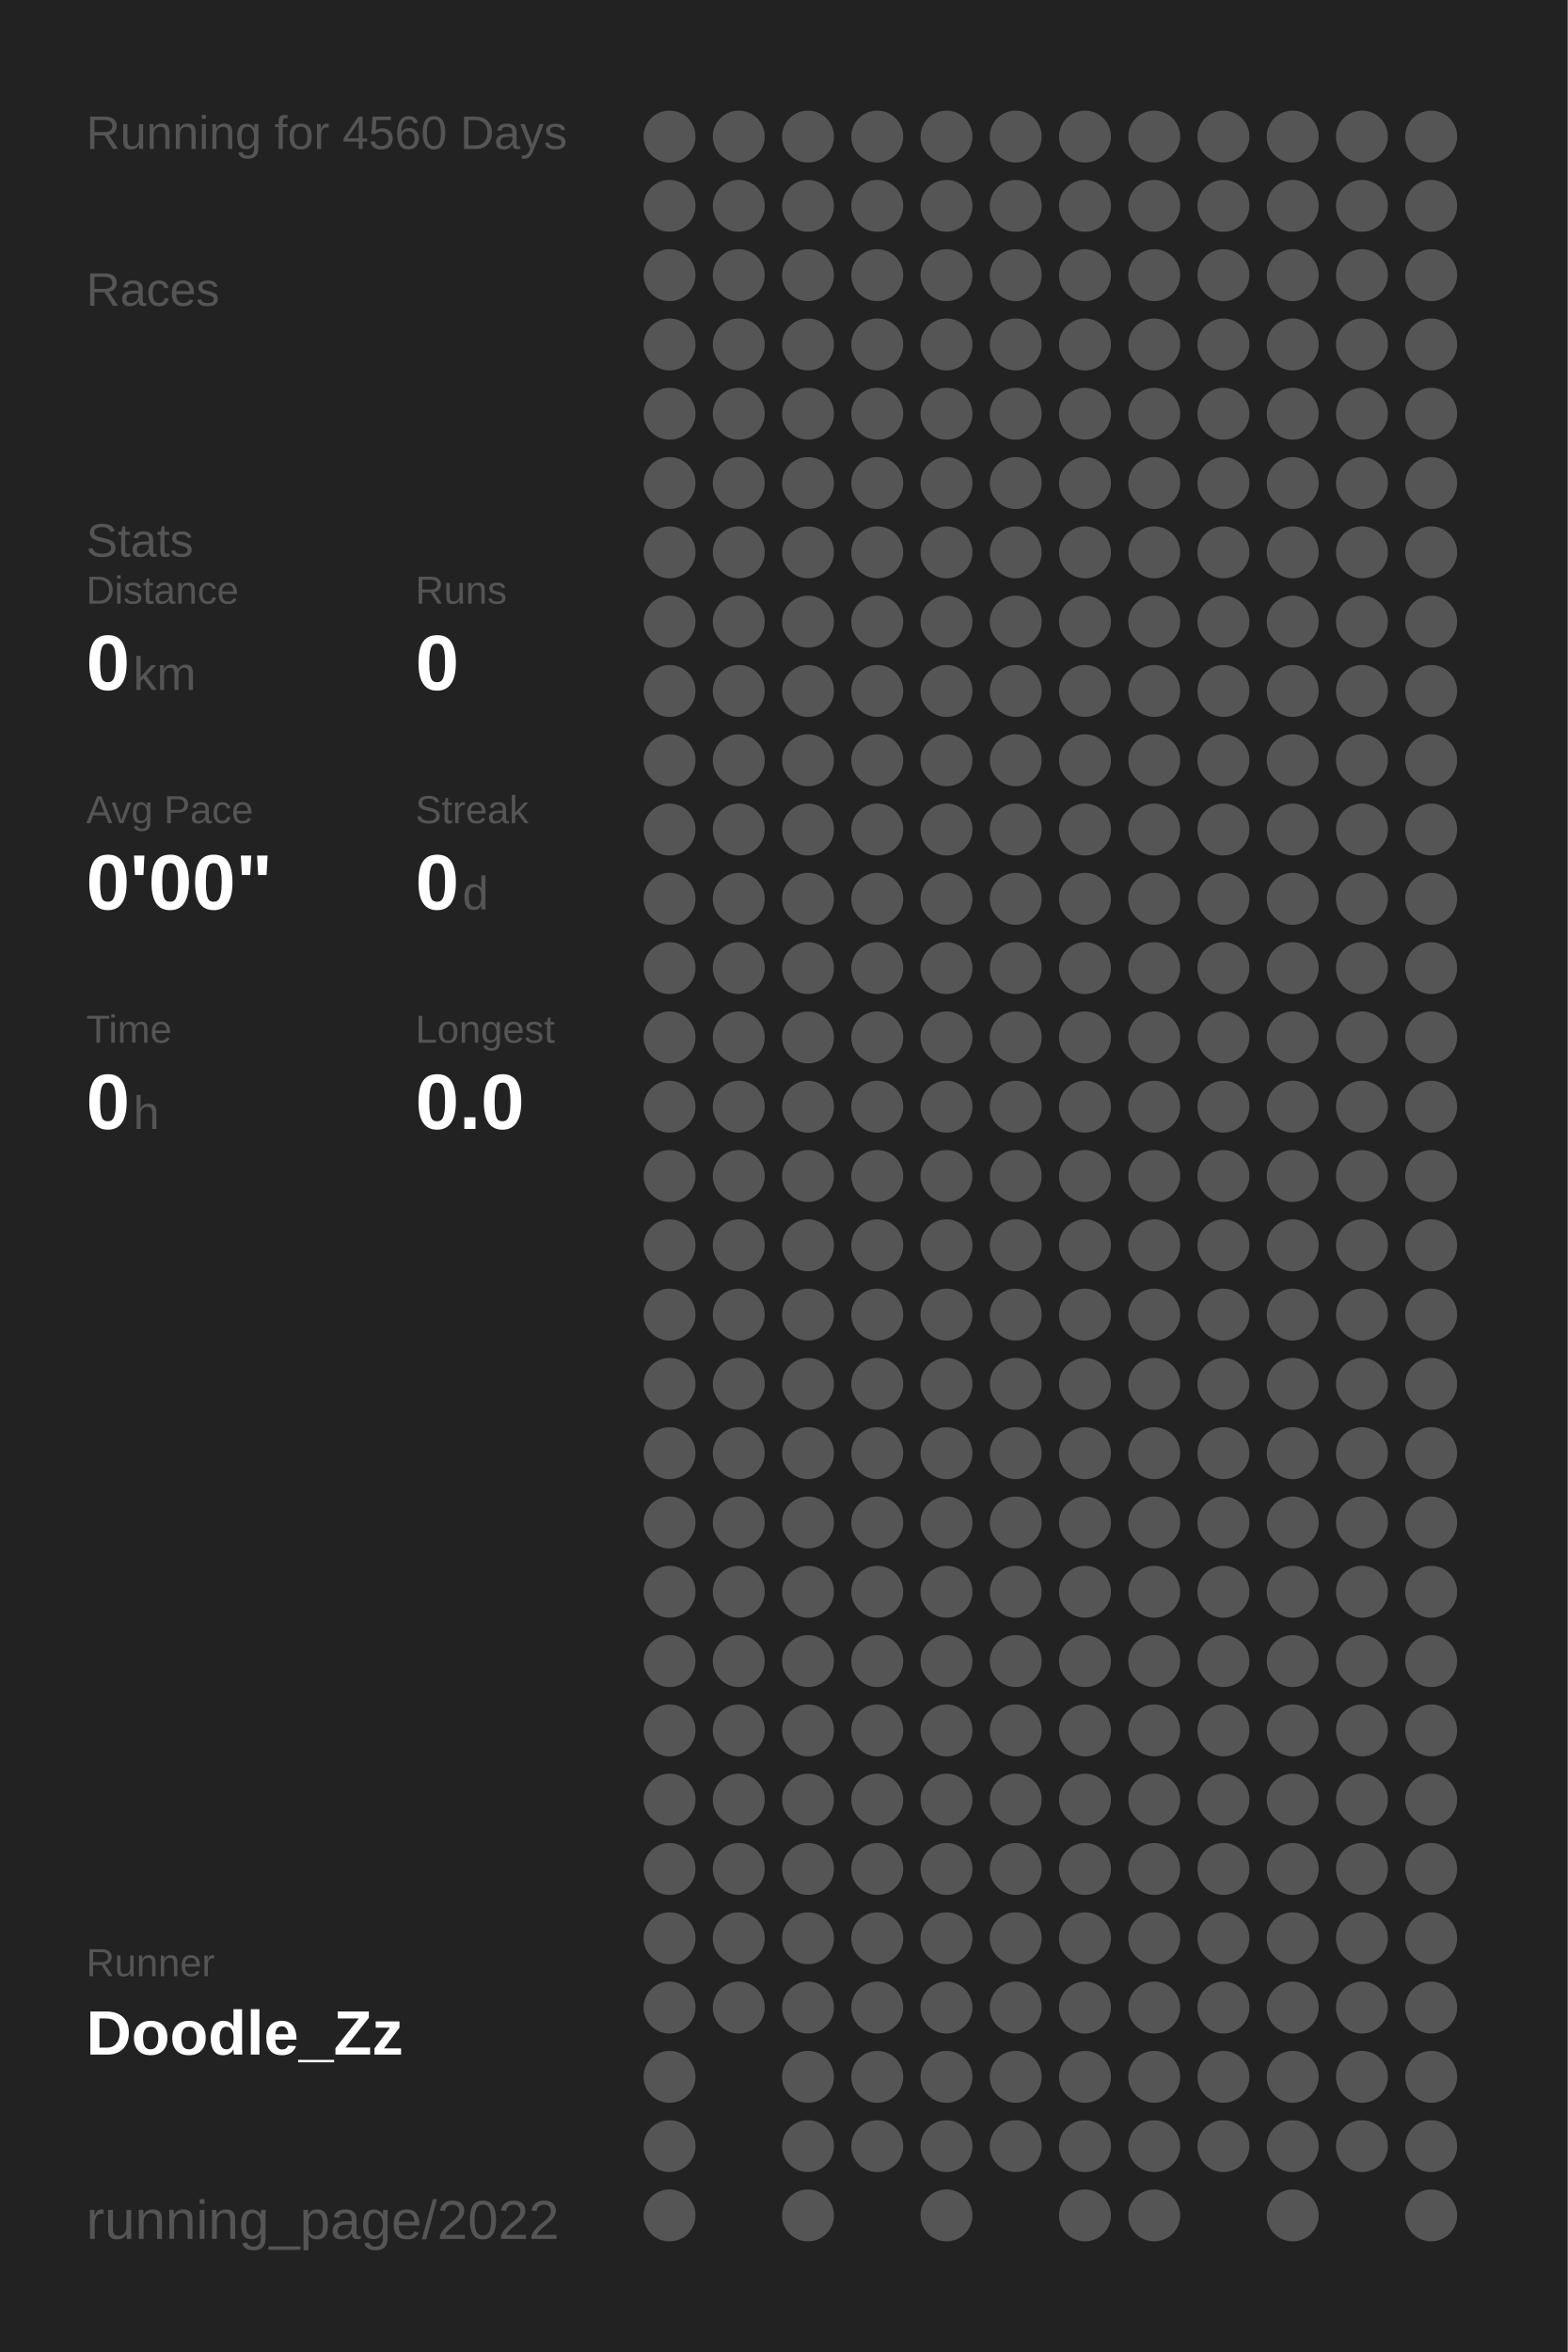
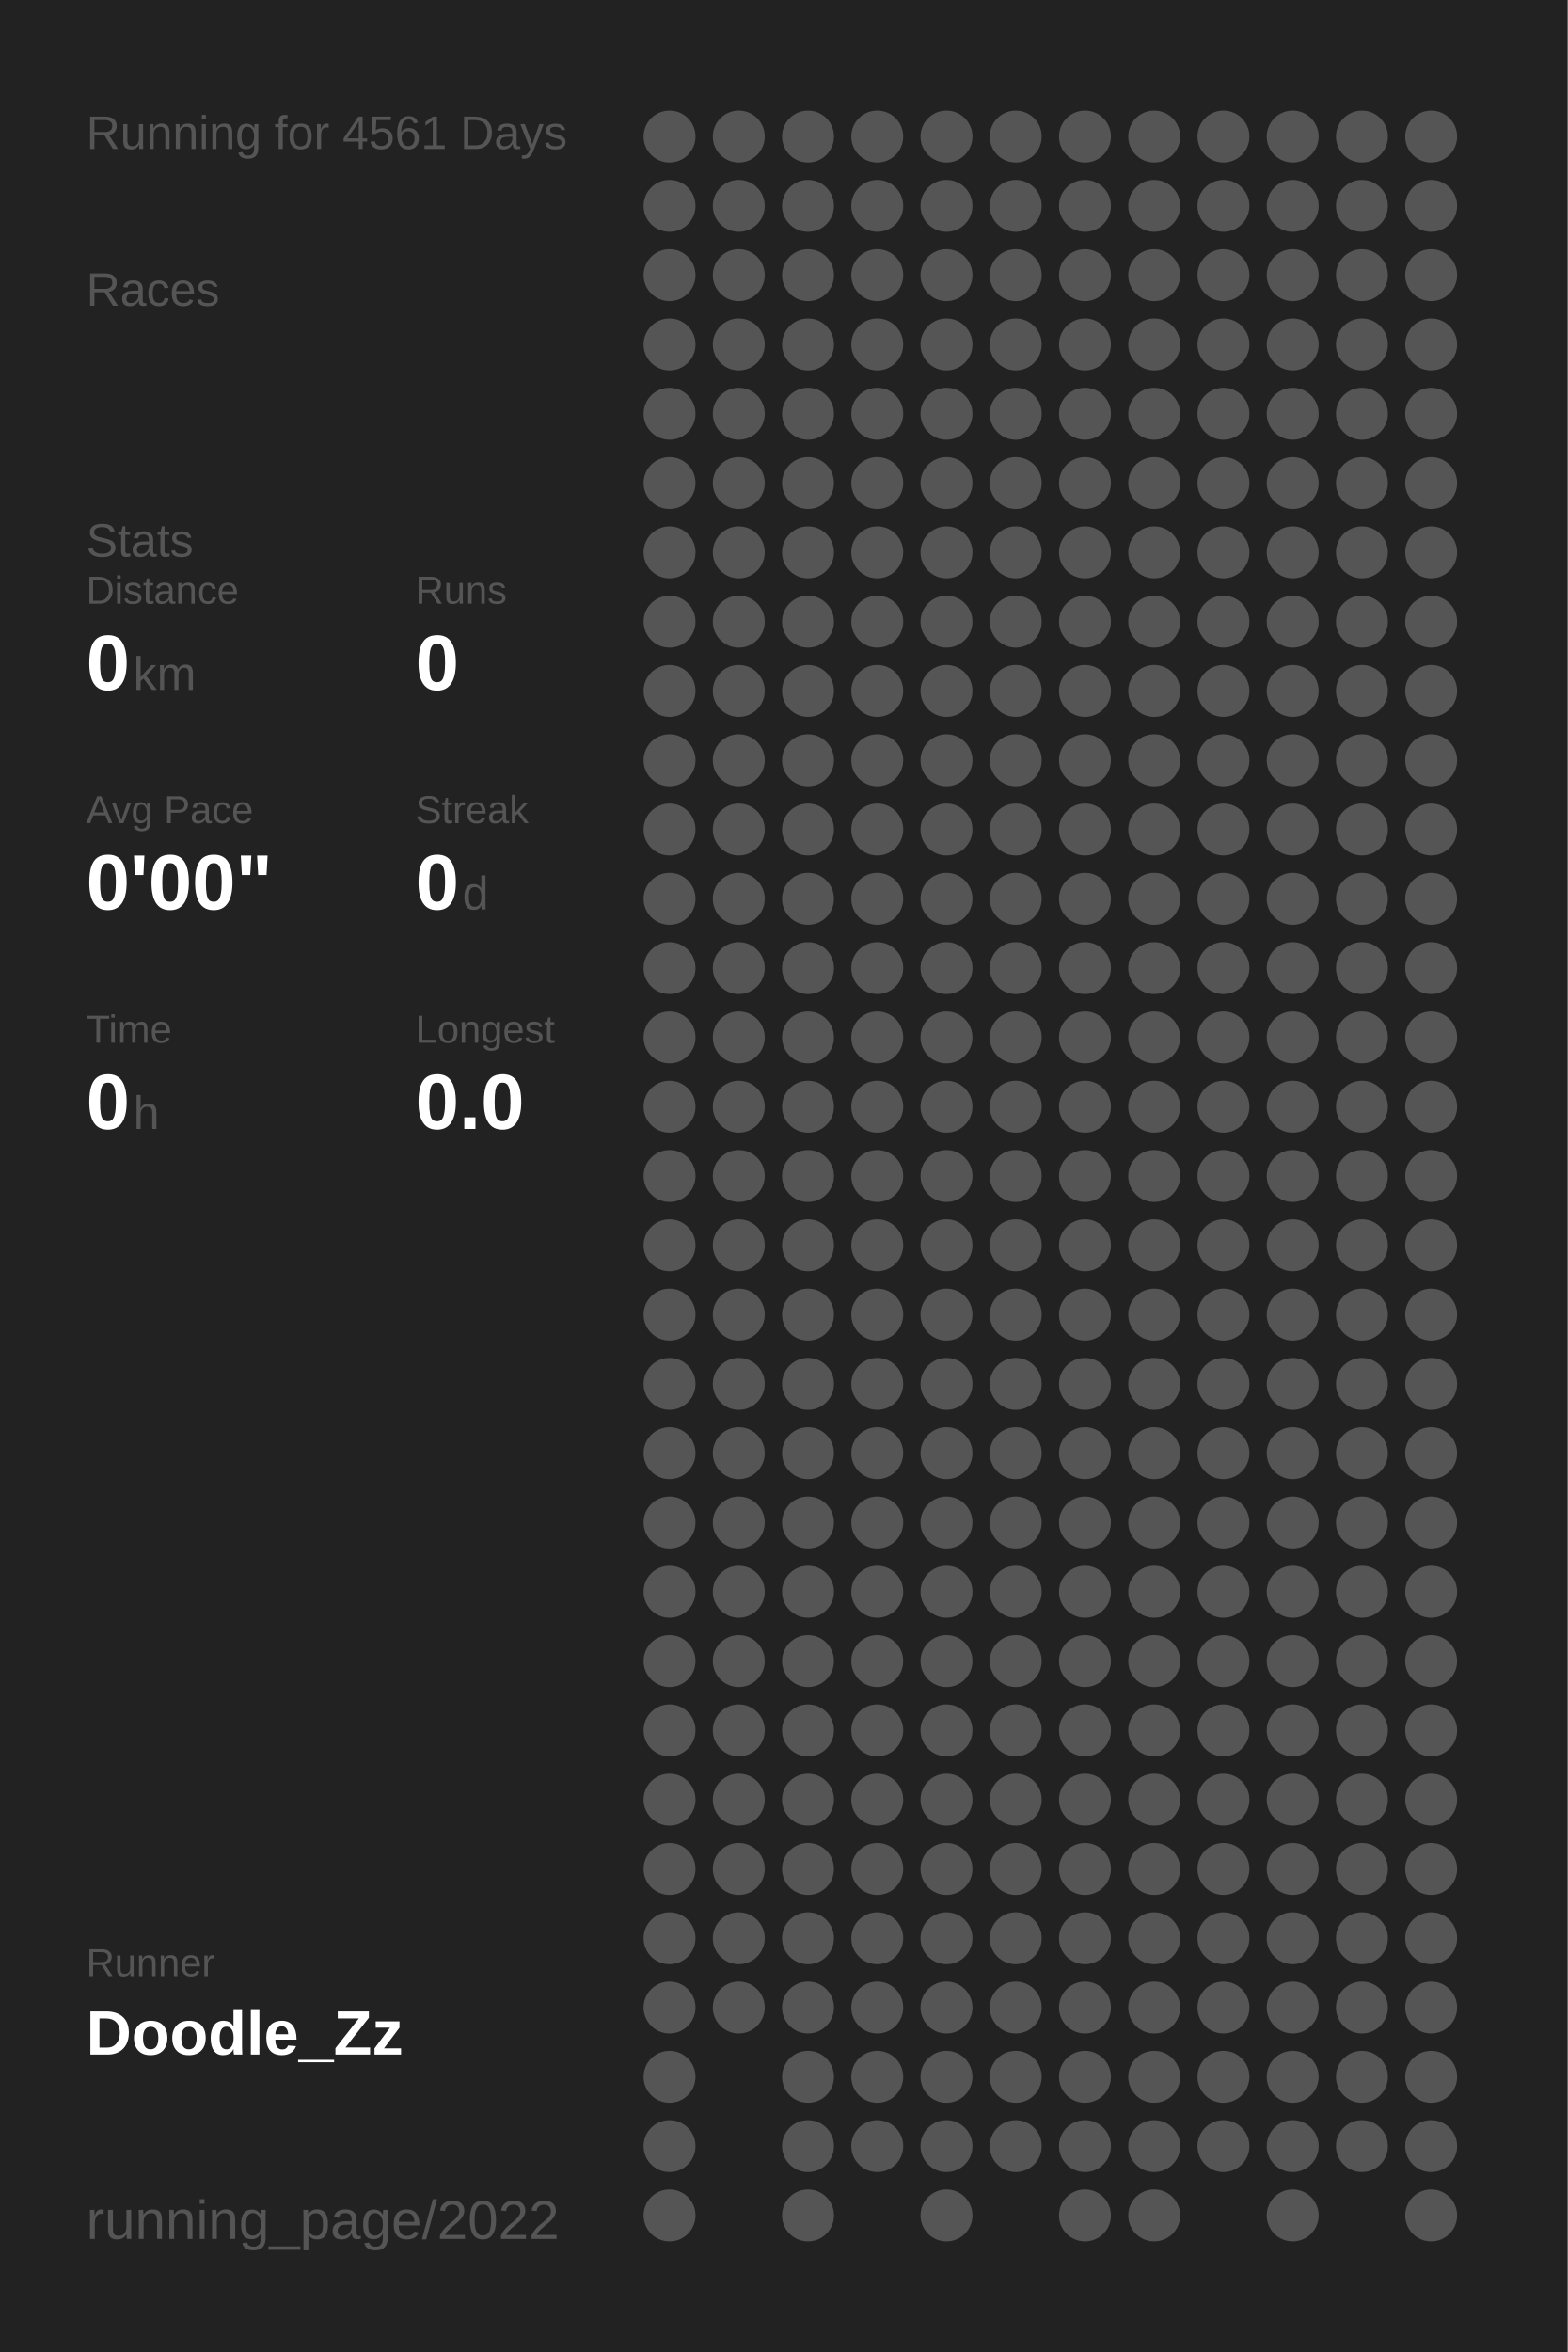
<svg xmlns="http://www.w3.org/2000/svg" baseProfile="full" height="300mm" version="1.1" viewBox="0,0,200,300" width="200mm">
  <defs />
  <rect fill="#222222" height="300" width="200" x="0" y="0" />
-   <text fill="#555555" style="font-size:6px; font-family:Arial;" x="11" y="19">Running for 4560 Days</text>
+   <text fill="#555555" style="font-size:6px; font-family:Arial;" x="11" y="19">Running for 4561 Days</text>
  <text fill="#555555" style="font-size:6px; font-family:Arial;" x="11" y="39">Races</text>
  <text fill="#555555" style="font-size:6px; font-family:Arial;" x="11" y="71">Stats</text>
  <text fill="#555555" style="font-size:5px; font-family:Arial;" x="11" y="77">Distance</text>
  <text fill="#FFFFFF" style="font-size:10px; font-family:Arial; font-weight:bold;" x="11" y="88">0</text>
  <text fill="#555555" style="font-size:6px; font-family:Arial;" x="17" y="88">km</text>
  <text fill="#555555" style="font-size:5px; font-family:Arial;" x="53" y="77">Runs</text>
  <text fill="#FFFFFF" style="font-size:10px; font-family:Arial; font-weight:bold;" x="53" y="88">0</text>
  <text fill="#555555" style="font-size:5px; font-family:Arial;" x="11" y="105">Avg Pace</text>
  <text fill="#FFFFFF" style="font-size:10px; font-family:Arial; font-weight:bold;" x="11" y="116">0'00"</text>
  <text fill="#555555" style="font-size:5px; font-family:Arial;" x="53" y="105">Streak</text>
  <text fill="#FFFFFF" style="font-size:10px; font-family:Arial; font-weight:bold;" x="53" y="116">0</text>
  <text fill="#555555" style="font-size:6px; font-family:Arial;" x="59" y="116">d</text>
  <text fill="#555555" style="font-size:5px; font-family:Arial;" x="11" y="133">Time</text>
  <text fill="#FFFFFF" style="font-size:10px; font-family:Arial; font-weight:bold;" x="11" y="144">0</text>
  <text fill="#555555" style="font-size:6px; font-family:Arial;" x="17" y="144">h</text>
  <text fill="#555555" style="font-size:5px; font-family:Arial;" x="53" y="133">Longest</text>
  <text fill="#FFFFFF" style="font-size:10px; font-family:Arial; font-weight:bold;" x="53" y="144">0.0</text>
  <text fill="#555555" style="font-size:5px; font-family:Arial;" x="11" y="252.065">Runner</text>
  <text fill="#FFFFFF" style="font-size:8px; font-family:Arial; font-weight:bold;" x="11" y="262.065">Doodle_Zz</text>
  <text fill="#555555" style="font-size:7px; font-family:Arial;" x="11" y="285.581">running_page/2022</text>
  <circle cx="85.417" cy="17.419" fill="#555555" r="3.312" />
  <circle cx="85.417" cy="26.258" fill="#555555" r="3.312" />
  <circle cx="85.417" cy="35.097" fill="#555555" r="3.312" />
  <circle cx="85.417" cy="43.935" fill="#555555" r="3.312" />
  <circle cx="85.417" cy="52.774" fill="#555555" r="3.312" />
  <circle cx="85.417" cy="61.613" fill="#555555" r="3.312" />
  <circle cx="85.417" cy="70.452" fill="#555555" r="3.312" />
  <circle cx="85.417" cy="79.29" fill="#555555" r="3.312" />
  <circle cx="85.417" cy="88.129" fill="#555555" r="3.312" />
  <circle cx="85.417" cy="96.968" fill="#555555" r="3.312" />
  <circle cx="85.417" cy="105.806" fill="#555555" r="3.312" />
  <circle cx="85.417" cy="114.645" fill="#555555" r="3.312" />
  <circle cx="85.417" cy="123.484" fill="#555555" r="3.312" />
  <circle cx="85.417" cy="132.323" fill="#555555" r="3.312" />
  <circle cx="85.417" cy="141.161" fill="#555555" r="3.312" />
  <circle cx="85.417" cy="150" fill="#555555" r="3.312" />
  <circle cx="85.417" cy="158.839" fill="#555555" r="3.312" />
  <circle cx="85.417" cy="167.677" fill="#555555" r="3.312" />
  <circle cx="85.417" cy="176.516" fill="#555555" r="3.312" />
  <circle cx="85.417" cy="185.355" fill="#555555" r="3.312" />
  <circle cx="85.417" cy="194.194" fill="#555555" r="3.312" />
  <circle cx="85.417" cy="203.032" fill="#555555" r="3.312" />
  <circle cx="85.417" cy="211.871" fill="#555555" r="3.312" />
  <circle cx="85.417" cy="220.71" fill="#555555" r="3.312" />
  <circle cx="85.417" cy="229.548" fill="#555555" r="3.312" />
  <circle cx="85.417" cy="238.387" fill="#555555" r="3.312" />
  <circle cx="85.417" cy="247.226" fill="#555555" r="3.312" />
  <circle cx="85.417" cy="256.065" fill="#555555" r="3.312" />
  <circle cx="85.417" cy="264.903" fill="#555555" r="3.312" />
  <circle cx="85.417" cy="273.742" fill="#555555" r="3.312" />
  <circle cx="85.417" cy="282.581" fill="#555555" r="3.312" />
  <circle cx="94.25" cy="17.419" fill="#555555" r="3.312" />
  <circle cx="94.25" cy="26.258" fill="#555555" r="3.312" />
  <circle cx="94.25" cy="35.097" fill="#555555" r="3.312" />
  <circle cx="94.25" cy="43.935" fill="#555555" r="3.312" />
  <circle cx="94.25" cy="52.774" fill="#555555" r="3.312" />
  <circle cx="94.25" cy="61.613" fill="#555555" r="3.312" />
  <circle cx="94.25" cy="70.452" fill="#555555" r="3.312" />
  <circle cx="94.25" cy="79.29" fill="#555555" r="3.312" />
  <circle cx="94.25" cy="88.129" fill="#555555" r="3.312" />
  <circle cx="94.25" cy="96.968" fill="#555555" r="3.312" />
  <circle cx="94.25" cy="105.806" fill="#555555" r="3.312" />
  <circle cx="94.25" cy="114.645" fill="#555555" r="3.312" />
  <circle cx="94.25" cy="123.484" fill="#555555" r="3.312" />
  <circle cx="94.25" cy="132.323" fill="#555555" r="3.312" />
  <circle cx="94.25" cy="141.161" fill="#555555" r="3.312" />
  <circle cx="94.25" cy="150" fill="#555555" r="3.312" />
  <circle cx="94.25" cy="158.839" fill="#555555" r="3.312" />
  <circle cx="94.25" cy="167.677" fill="#555555" r="3.312" />
  <circle cx="94.25" cy="176.516" fill="#555555" r="3.312" />
  <circle cx="94.25" cy="185.355" fill="#555555" r="3.312" />
  <circle cx="94.25" cy="194.194" fill="#555555" r="3.312" />
  <circle cx="94.25" cy="203.032" fill="#555555" r="3.312" />
  <circle cx="94.25" cy="211.871" fill="#555555" r="3.312" />
  <circle cx="94.25" cy="220.71" fill="#555555" r="3.312" />
  <circle cx="94.25" cy="229.548" fill="#555555" r="3.312" />
  <circle cx="94.25" cy="238.387" fill="#555555" r="3.312" />
  <circle cx="94.25" cy="247.226" fill="#555555" r="3.312" />
  <circle cx="94.25" cy="256.065" fill="#555555" r="3.312" />
  <circle cx="103.083" cy="17.419" fill="#555555" r="3.312" />
  <circle cx="103.083" cy="26.258" fill="#555555" r="3.312" />
  <circle cx="103.083" cy="35.097" fill="#555555" r="3.312" />
  <circle cx="103.083" cy="43.935" fill="#555555" r="3.312" />
  <circle cx="103.083" cy="52.774" fill="#555555" r="3.312" />
  <circle cx="103.083" cy="61.613" fill="#555555" r="3.312" />
  <circle cx="103.083" cy="70.452" fill="#555555" r="3.312" />
  <circle cx="103.083" cy="79.29" fill="#555555" r="3.312" />
  <circle cx="103.083" cy="88.129" fill="#555555" r="3.312" />
  <circle cx="103.083" cy="96.968" fill="#555555" r="3.312" />
  <circle cx="103.083" cy="105.806" fill="#555555" r="3.312" />
  <circle cx="103.083" cy="114.645" fill="#555555" r="3.312" />
  <circle cx="103.083" cy="123.484" fill="#555555" r="3.312" />
  <circle cx="103.083" cy="132.323" fill="#555555" r="3.312" />
  <circle cx="103.083" cy="141.161" fill="#555555" r="3.312" />
  <circle cx="103.083" cy="150" fill="#555555" r="3.312" />
  <circle cx="103.083" cy="158.839" fill="#555555" r="3.312" />
  <circle cx="103.083" cy="167.677" fill="#555555" r="3.312" />
  <circle cx="103.083" cy="176.516" fill="#555555" r="3.312" />
  <circle cx="103.083" cy="185.355" fill="#555555" r="3.312" />
  <circle cx="103.083" cy="194.194" fill="#555555" r="3.312" />
  <circle cx="103.083" cy="203.032" fill="#555555" r="3.312" />
  <circle cx="103.083" cy="211.871" fill="#555555" r="3.312" />
  <circle cx="103.083" cy="220.71" fill="#555555" r="3.312" />
  <circle cx="103.083" cy="229.548" fill="#555555" r="3.312" />
  <circle cx="103.083" cy="238.387" fill="#555555" r="3.312" />
  <circle cx="103.083" cy="247.226" fill="#555555" r="3.312" />
  <circle cx="103.083" cy="256.065" fill="#555555" r="3.312" />
  <circle cx="103.083" cy="264.903" fill="#555555" r="3.312" />
  <circle cx="103.083" cy="273.742" fill="#555555" r="3.312" />
  <circle cx="103.083" cy="282.581" fill="#555555" r="3.312" />
  <circle cx="111.917" cy="17.419" fill="#555555" r="3.312" />
  <circle cx="111.917" cy="26.258" fill="#555555" r="3.312" />
  <circle cx="111.917" cy="35.097" fill="#555555" r="3.312" />
  <circle cx="111.917" cy="43.935" fill="#555555" r="3.312" />
  <circle cx="111.917" cy="52.774" fill="#555555" r="3.312" />
  <circle cx="111.917" cy="61.613" fill="#555555" r="3.312" />
  <circle cx="111.917" cy="70.452" fill="#555555" r="3.312" />
  <circle cx="111.917" cy="79.29" fill="#555555" r="3.312" />
  <circle cx="111.917" cy="88.129" fill="#555555" r="3.312" />
  <circle cx="111.917" cy="96.968" fill="#555555" r="3.312" />
  <circle cx="111.917" cy="105.806" fill="#555555" r="3.312" />
  <circle cx="111.917" cy="114.645" fill="#555555" r="3.312" />
  <circle cx="111.917" cy="123.484" fill="#555555" r="3.312" />
  <circle cx="111.917" cy="132.323" fill="#555555" r="3.312" />
  <circle cx="111.917" cy="141.161" fill="#555555" r="3.312" />
  <circle cx="111.917" cy="150" fill="#555555" r="3.312" />
  <circle cx="111.917" cy="158.839" fill="#555555" r="3.312" />
  <circle cx="111.917" cy="167.677" fill="#555555" r="3.312" />
  <circle cx="111.917" cy="176.516" fill="#555555" r="3.312" />
  <circle cx="111.917" cy="185.355" fill="#555555" r="3.312" />
  <circle cx="111.917" cy="194.194" fill="#555555" r="3.312" />
  <circle cx="111.917" cy="203.032" fill="#555555" r="3.312" />
  <circle cx="111.917" cy="211.871" fill="#555555" r="3.312" />
  <circle cx="111.917" cy="220.71" fill="#555555" r="3.312" />
  <circle cx="111.917" cy="229.548" fill="#555555" r="3.312" />
  <circle cx="111.917" cy="238.387" fill="#555555" r="3.312" />
  <circle cx="111.917" cy="247.226" fill="#555555" r="3.312" />
  <circle cx="111.917" cy="256.065" fill="#555555" r="3.312" />
  <circle cx="111.917" cy="264.903" fill="#555555" r="3.312" />
  <circle cx="111.917" cy="273.742" fill="#555555" r="3.312" />
  <circle cx="120.75" cy="17.419" fill="#555555" r="3.312" />
  <circle cx="120.75" cy="26.258" fill="#555555" r="3.312" />
  <circle cx="120.75" cy="35.097" fill="#555555" r="3.312" />
  <circle cx="120.75" cy="43.935" fill="#555555" r="3.312" />
  <circle cx="120.75" cy="52.774" fill="#555555" r="3.312" />
  <circle cx="120.75" cy="61.613" fill="#555555" r="3.312" />
  <circle cx="120.75" cy="70.452" fill="#555555" r="3.312" />
  <circle cx="120.75" cy="79.29" fill="#555555" r="3.312" />
  <circle cx="120.75" cy="88.129" fill="#555555" r="3.312" />
  <circle cx="120.75" cy="96.968" fill="#555555" r="3.312" />
  <circle cx="120.75" cy="105.806" fill="#555555" r="3.312" />
  <circle cx="120.75" cy="114.645" fill="#555555" r="3.312" />
  <circle cx="120.75" cy="123.484" fill="#555555" r="3.312" />
  <circle cx="120.75" cy="132.323" fill="#555555" r="3.312" />
  <circle cx="120.75" cy="141.161" fill="#555555" r="3.312" />
  <circle cx="120.75" cy="150" fill="#555555" r="3.312" />
  <circle cx="120.75" cy="158.839" fill="#555555" r="3.312" />
  <circle cx="120.75" cy="167.677" fill="#555555" r="3.312" />
  <circle cx="120.75" cy="176.516" fill="#555555" r="3.312" />
  <circle cx="120.75" cy="185.355" fill="#555555" r="3.312" />
  <circle cx="120.75" cy="194.194" fill="#555555" r="3.312" />
  <circle cx="120.75" cy="203.032" fill="#555555" r="3.312" />
  <circle cx="120.75" cy="211.871" fill="#555555" r="3.312" />
  <circle cx="120.75" cy="220.71" fill="#555555" r="3.312" />
  <circle cx="120.75" cy="229.548" fill="#555555" r="3.312" />
  <circle cx="120.75" cy="238.387" fill="#555555" r="3.312" />
  <circle cx="120.75" cy="247.226" fill="#555555" r="3.312" />
  <circle cx="120.75" cy="256.065" fill="#555555" r="3.312" />
  <circle cx="120.75" cy="264.903" fill="#555555" r="3.312" />
  <circle cx="120.75" cy="273.742" fill="#555555" r="3.312" />
  <circle cx="120.75" cy="282.581" fill="#555555" r="3.312" />
  <circle cx="129.583" cy="17.419" fill="#555555" r="3.312" />
  <circle cx="129.583" cy="26.258" fill="#555555" r="3.312" />
  <circle cx="129.583" cy="35.097" fill="#555555" r="3.312" />
  <circle cx="129.583" cy="43.935" fill="#555555" r="3.312" />
  <circle cx="129.583" cy="52.774" fill="#555555" r="3.312" />
  <circle cx="129.583" cy="61.613" fill="#555555" r="3.312" />
  <circle cx="129.583" cy="70.452" fill="#555555" r="3.312" />
  <circle cx="129.583" cy="79.29" fill="#555555" r="3.312" />
  <circle cx="129.583" cy="88.129" fill="#555555" r="3.312" />
  <circle cx="129.583" cy="96.968" fill="#555555" r="3.312" />
  <circle cx="129.583" cy="105.806" fill="#555555" r="3.312" />
  <circle cx="129.583" cy="114.645" fill="#555555" r="3.312" />
  <circle cx="129.583" cy="123.484" fill="#555555" r="3.312" />
  <circle cx="129.583" cy="132.323" fill="#555555" r="3.312" />
  <circle cx="129.583" cy="141.161" fill="#555555" r="3.312" />
  <circle cx="129.583" cy="150" fill="#555555" r="3.312" />
  <circle cx="129.583" cy="158.839" fill="#555555" r="3.312" />
  <circle cx="129.583" cy="167.677" fill="#555555" r="3.312" />
  <circle cx="129.583" cy="176.516" fill="#555555" r="3.312" />
  <circle cx="129.583" cy="185.355" fill="#555555" r="3.312" />
  <circle cx="129.583" cy="194.194" fill="#555555" r="3.312" />
  <circle cx="129.583" cy="203.032" fill="#555555" r="3.312" />
  <circle cx="129.583" cy="211.871" fill="#555555" r="3.312" />
  <circle cx="129.583" cy="220.71" fill="#555555" r="3.312" />
  <circle cx="129.583" cy="229.548" fill="#555555" r="3.312" />
  <circle cx="129.583" cy="238.387" fill="#555555" r="3.312" />
  <circle cx="129.583" cy="247.226" fill="#555555" r="3.312" />
  <circle cx="129.583" cy="256.065" fill="#555555" r="3.312" />
  <circle cx="129.583" cy="264.903" fill="#555555" r="3.312" />
  <circle cx="129.583" cy="273.742" fill="#555555" r="3.312" />
  <circle cx="138.417" cy="17.419" fill="#555555" r="3.312" />
  <circle cx="138.417" cy="26.258" fill="#555555" r="3.312" />
  <circle cx="138.417" cy="35.097" fill="#555555" r="3.312" />
  <circle cx="138.417" cy="43.935" fill="#555555" r="3.312" />
  <circle cx="138.417" cy="52.774" fill="#555555" r="3.312" />
  <circle cx="138.417" cy="61.613" fill="#555555" r="3.312" />
  <circle cx="138.417" cy="70.452" fill="#555555" r="3.312" />
  <circle cx="138.417" cy="79.29" fill="#555555" r="3.312" />
  <circle cx="138.417" cy="88.129" fill="#555555" r="3.312" />
  <circle cx="138.417" cy="96.968" fill="#555555" r="3.312" />
  <circle cx="138.417" cy="105.806" fill="#555555" r="3.312" />
  <circle cx="138.417" cy="114.645" fill="#555555" r="3.312" />
  <circle cx="138.417" cy="123.484" fill="#555555" r="3.312" />
  <circle cx="138.417" cy="132.323" fill="#555555" r="3.312" />
  <circle cx="138.417" cy="141.161" fill="#555555" r="3.312" />
  <circle cx="138.417" cy="150" fill="#555555" r="3.312" />
  <circle cx="138.417" cy="158.839" fill="#555555" r="3.312" />
  <circle cx="138.417" cy="167.677" fill="#555555" r="3.312" />
  <circle cx="138.417" cy="176.516" fill="#555555" r="3.312" />
  <circle cx="138.417" cy="185.355" fill="#555555" r="3.312" />
  <circle cx="138.417" cy="194.194" fill="#555555" r="3.312" />
  <circle cx="138.417" cy="203.032" fill="#555555" r="3.312" />
  <circle cx="138.417" cy="211.871" fill="#555555" r="3.312" />
  <circle cx="138.417" cy="220.71" fill="#555555" r="3.312" />
  <circle cx="138.417" cy="229.548" fill="#555555" r="3.312" />
  <circle cx="138.417" cy="238.387" fill="#555555" r="3.312" />
  <circle cx="138.417" cy="247.226" fill="#555555" r="3.312" />
  <circle cx="138.417" cy="256.065" fill="#555555" r="3.312" />
  <circle cx="138.417" cy="264.903" fill="#555555" r="3.312" />
  <circle cx="138.417" cy="273.742" fill="#555555" r="3.312" />
  <circle cx="138.417" cy="282.581" fill="#555555" r="3.312" />
  <circle cx="147.25" cy="17.419" fill="#555555" r="3.312" />
  <circle cx="147.25" cy="26.258" fill="#555555" r="3.312" />
  <circle cx="147.25" cy="35.097" fill="#555555" r="3.312" />
  <circle cx="147.25" cy="43.935" fill="#555555" r="3.312" />
  <circle cx="147.25" cy="52.774" fill="#555555" r="3.312" />
  <circle cx="147.25" cy="61.613" fill="#555555" r="3.312" />
  <circle cx="147.25" cy="70.452" fill="#555555" r="3.312" />
  <circle cx="147.25" cy="79.29" fill="#555555" r="3.312" />
  <circle cx="147.25" cy="88.129" fill="#555555" r="3.312" />
  <circle cx="147.25" cy="96.968" fill="#555555" r="3.312" />
  <circle cx="147.25" cy="105.806" fill="#555555" r="3.312" />
  <circle cx="147.25" cy="114.645" fill="#555555" r="3.312" />
  <circle cx="147.25" cy="123.484" fill="#555555" r="3.312" />
  <circle cx="147.25" cy="132.323" fill="#555555" r="3.312" />
  <circle cx="147.25" cy="141.161" fill="#555555" r="3.312" />
  <circle cx="147.25" cy="150" fill="#555555" r="3.312" />
  <circle cx="147.25" cy="158.839" fill="#555555" r="3.312" />
  <circle cx="147.25" cy="167.677" fill="#555555" r="3.312" />
  <circle cx="147.25" cy="176.516" fill="#555555" r="3.312" />
  <circle cx="147.25" cy="185.355" fill="#555555" r="3.312" />
  <circle cx="147.25" cy="194.194" fill="#555555" r="3.312" />
  <circle cx="147.25" cy="203.032" fill="#555555" r="3.312" />
  <circle cx="147.25" cy="211.871" fill="#555555" r="3.312" />
  <circle cx="147.25" cy="220.71" fill="#555555" r="3.312" />
  <circle cx="147.25" cy="229.548" fill="#555555" r="3.312" />
  <circle cx="147.25" cy="238.387" fill="#555555" r="3.312" />
  <circle cx="147.25" cy="247.226" fill="#555555" r="3.312" />
  <circle cx="147.25" cy="256.065" fill="#555555" r="3.312" />
  <circle cx="147.25" cy="264.903" fill="#555555" r="3.312" />
  <circle cx="147.25" cy="273.742" fill="#555555" r="3.312" />
  <circle cx="147.25" cy="282.581" fill="#555555" r="3.312" />
  <circle cx="156.083" cy="17.419" fill="#555555" r="3.312" />
  <circle cx="156.083" cy="26.258" fill="#555555" r="3.312" />
  <circle cx="156.083" cy="35.097" fill="#555555" r="3.312" />
  <circle cx="156.083" cy="43.935" fill="#555555" r="3.312" />
  <circle cx="156.083" cy="52.774" fill="#555555" r="3.312" />
  <circle cx="156.083" cy="61.613" fill="#555555" r="3.312" />
  <circle cx="156.083" cy="70.452" fill="#555555" r="3.312" />
  <circle cx="156.083" cy="79.29" fill="#555555" r="3.312" />
  <circle cx="156.083" cy="88.129" fill="#555555" r="3.312" />
  <circle cx="156.083" cy="96.968" fill="#555555" r="3.312" />
  <circle cx="156.083" cy="105.806" fill="#555555" r="3.312" />
  <circle cx="156.083" cy="114.645" fill="#555555" r="3.312" />
  <circle cx="156.083" cy="123.484" fill="#555555" r="3.312" />
  <circle cx="156.083" cy="132.323" fill="#555555" r="3.312" />
  <circle cx="156.083" cy="141.161" fill="#555555" r="3.312" />
  <circle cx="156.083" cy="150" fill="#555555" r="3.312" />
  <circle cx="156.083" cy="158.839" fill="#555555" r="3.312" />
  <circle cx="156.083" cy="167.677" fill="#555555" r="3.312" />
  <circle cx="156.083" cy="176.516" fill="#555555" r="3.312" />
  <circle cx="156.083" cy="185.355" fill="#555555" r="3.312" />
  <circle cx="156.083" cy="194.194" fill="#555555" r="3.312" />
  <circle cx="156.083" cy="203.032" fill="#555555" r="3.312" />
  <circle cx="156.083" cy="211.871" fill="#555555" r="3.312" />
  <circle cx="156.083" cy="220.71" fill="#555555" r="3.312" />
  <circle cx="156.083" cy="229.548" fill="#555555" r="3.312" />
  <circle cx="156.083" cy="238.387" fill="#555555" r="3.312" />
  <circle cx="156.083" cy="247.226" fill="#555555" r="3.312" />
  <circle cx="156.083" cy="256.065" fill="#555555" r="3.312" />
  <circle cx="156.083" cy="264.903" fill="#555555" r="3.312" />
  <circle cx="156.083" cy="273.742" fill="#555555" r="3.312" />
  <circle cx="164.917" cy="17.419" fill="#555555" r="3.312" />
  <circle cx="164.917" cy="26.258" fill="#555555" r="3.312" />
  <circle cx="164.917" cy="35.097" fill="#555555" r="3.312" />
  <circle cx="164.917" cy="43.935" fill="#555555" r="3.312" />
  <circle cx="164.917" cy="52.774" fill="#555555" r="3.312" />
  <circle cx="164.917" cy="61.613" fill="#555555" r="3.312" />
  <circle cx="164.917" cy="70.452" fill="#555555" r="3.312" />
  <circle cx="164.917" cy="79.29" fill="#555555" r="3.312" />
  <circle cx="164.917" cy="88.129" fill="#555555" r="3.312" />
  <circle cx="164.917" cy="96.968" fill="#555555" r="3.312" />
  <circle cx="164.917" cy="105.806" fill="#555555" r="3.312" />
  <circle cx="164.917" cy="114.645" fill="#555555" r="3.312" />
  <circle cx="164.917" cy="123.484" fill="#555555" r="3.312" />
  <circle cx="164.917" cy="132.323" fill="#555555" r="3.312" />
  <circle cx="164.917" cy="141.161" fill="#555555" r="3.312" />
  <circle cx="164.917" cy="150" fill="#555555" r="3.312" />
  <circle cx="164.917" cy="158.839" fill="#555555" r="3.312" />
  <circle cx="164.917" cy="167.677" fill="#555555" r="3.312" />
  <circle cx="164.917" cy="176.516" fill="#555555" r="3.312" />
  <circle cx="164.917" cy="185.355" fill="#555555" r="3.312" />
  <circle cx="164.917" cy="194.194" fill="#555555" r="3.312" />
  <circle cx="164.917" cy="203.032" fill="#555555" r="3.312" />
  <circle cx="164.917" cy="211.871" fill="#555555" r="3.312" />
  <circle cx="164.917" cy="220.71" fill="#555555" r="3.312" />
  <circle cx="164.917" cy="229.548" fill="#555555" r="3.312" />
  <circle cx="164.917" cy="238.387" fill="#555555" r="3.312" />
  <circle cx="164.917" cy="247.226" fill="#555555" r="3.312" />
  <circle cx="164.917" cy="256.065" fill="#555555" r="3.312" />
  <circle cx="164.917" cy="264.903" fill="#555555" r="3.312" />
  <circle cx="164.917" cy="273.742" fill="#555555" r="3.312" />
  <circle cx="164.917" cy="282.581" fill="#555555" r="3.312" />
  <circle cx="173.75" cy="17.419" fill="#555555" r="3.312" />
  <circle cx="173.75" cy="26.258" fill="#555555" r="3.312" />
  <circle cx="173.75" cy="35.097" fill="#555555" r="3.312" />
  <circle cx="173.75" cy="43.935" fill="#555555" r="3.312" />
  <circle cx="173.75" cy="52.774" fill="#555555" r="3.312" />
  <circle cx="173.75" cy="61.613" fill="#555555" r="3.312" />
  <circle cx="173.75" cy="70.452" fill="#555555" r="3.312" />
  <circle cx="173.75" cy="79.29" fill="#555555" r="3.312" />
  <circle cx="173.75" cy="88.129" fill="#555555" r="3.312" />
  <circle cx="173.75" cy="96.968" fill="#555555" r="3.312" />
  <circle cx="173.75" cy="105.806" fill="#555555" r="3.312" />
  <circle cx="173.75" cy="114.645" fill="#555555" r="3.312" />
  <circle cx="173.75" cy="123.484" fill="#555555" r="3.312" />
  <circle cx="173.75" cy="132.323" fill="#555555" r="3.312" />
  <circle cx="173.75" cy="141.161" fill="#555555" r="3.312" />
  <circle cx="173.75" cy="150" fill="#555555" r="3.312" />
  <circle cx="173.75" cy="158.839" fill="#555555" r="3.312" />
  <circle cx="173.75" cy="167.677" fill="#555555" r="3.312" />
  <circle cx="173.75" cy="176.516" fill="#555555" r="3.312" />
  <circle cx="173.75" cy="185.355" fill="#555555" r="3.312" />
  <circle cx="173.75" cy="194.194" fill="#555555" r="3.312" />
  <circle cx="173.75" cy="203.032" fill="#555555" r="3.312" />
  <circle cx="173.75" cy="211.871" fill="#555555" r="3.312" />
  <circle cx="173.75" cy="220.71" fill="#555555" r="3.312" />
  <circle cx="173.75" cy="229.548" fill="#555555" r="3.312" />
  <circle cx="173.75" cy="238.387" fill="#555555" r="3.312" />
  <circle cx="173.75" cy="247.226" fill="#555555" r="3.312" />
  <circle cx="173.75" cy="256.065" fill="#555555" r="3.312" />
  <circle cx="173.75" cy="264.903" fill="#555555" r="3.312" />
  <circle cx="173.75" cy="273.742" fill="#555555" r="3.312" />
  <circle cx="182.583" cy="17.419" fill="#555555" r="3.312" />
  <circle cx="182.583" cy="26.258" fill="#555555" r="3.312" />
  <circle cx="182.583" cy="35.097" fill="#555555" r="3.312" />
  <circle cx="182.583" cy="43.935" fill="#555555" r="3.312" />
  <circle cx="182.583" cy="52.774" fill="#555555" r="3.312" />
  <circle cx="182.583" cy="61.613" fill="#555555" r="3.312" />
  <circle cx="182.583" cy="70.452" fill="#555555" r="3.312" />
  <circle cx="182.583" cy="79.29" fill="#555555" r="3.312" />
  <circle cx="182.583" cy="88.129" fill="#555555" r="3.312" />
  <circle cx="182.583" cy="96.968" fill="#555555" r="3.312" />
  <circle cx="182.583" cy="105.806" fill="#555555" r="3.312" />
  <circle cx="182.583" cy="114.645" fill="#555555" r="3.312" />
  <circle cx="182.583" cy="123.484" fill="#555555" r="3.312" />
  <circle cx="182.583" cy="132.323" fill="#555555" r="3.312" />
  <circle cx="182.583" cy="141.161" fill="#555555" r="3.312" />
  <circle cx="182.583" cy="150" fill="#555555" r="3.312" />
  <circle cx="182.583" cy="158.839" fill="#555555" r="3.312" />
  <circle cx="182.583" cy="167.677" fill="#555555" r="3.312" />
  <circle cx="182.583" cy="176.516" fill="#555555" r="3.312" />
  <circle cx="182.583" cy="185.355" fill="#555555" r="3.312" />
  <circle cx="182.583" cy="194.194" fill="#555555" r="3.312" />
  <circle cx="182.583" cy="203.032" fill="#555555" r="3.312" />
  <circle cx="182.583" cy="211.871" fill="#555555" r="3.312" />
  <circle cx="182.583" cy="220.71" fill="#555555" r="3.312" />
  <circle cx="182.583" cy="229.548" fill="#555555" r="3.312" />
  <circle cx="182.583" cy="238.387" fill="#555555" r="3.312" />
  <circle cx="182.583" cy="247.226" fill="#555555" r="3.312" />
  <circle cx="182.583" cy="256.065" fill="#555555" r="3.312" />
  <circle cx="182.583" cy="264.903" fill="#555555" r="3.312" />
  <circle cx="182.583" cy="273.742" fill="#555555" r="3.312" />
  <circle cx="182.583" cy="282.581" fill="#555555" r="3.312" />
</svg>
